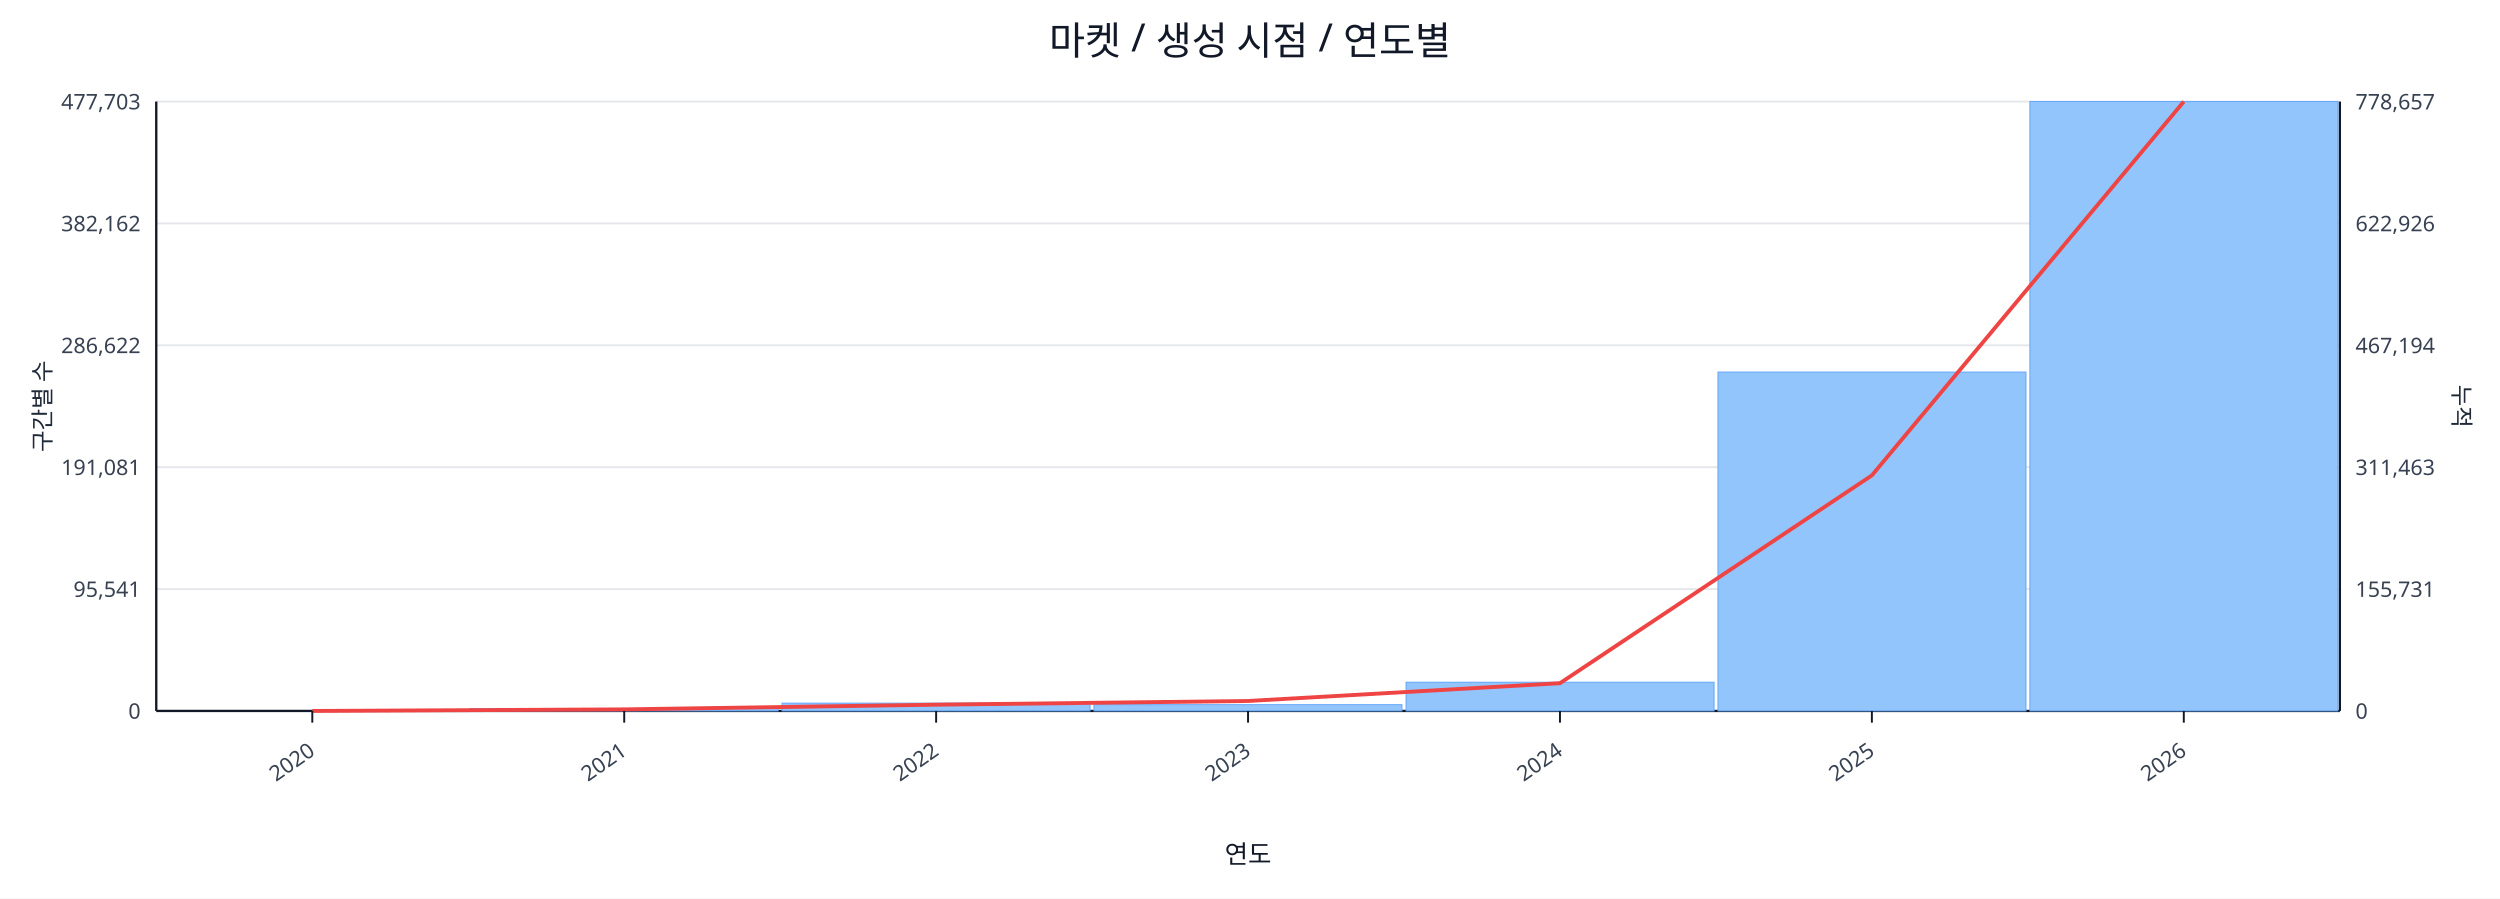
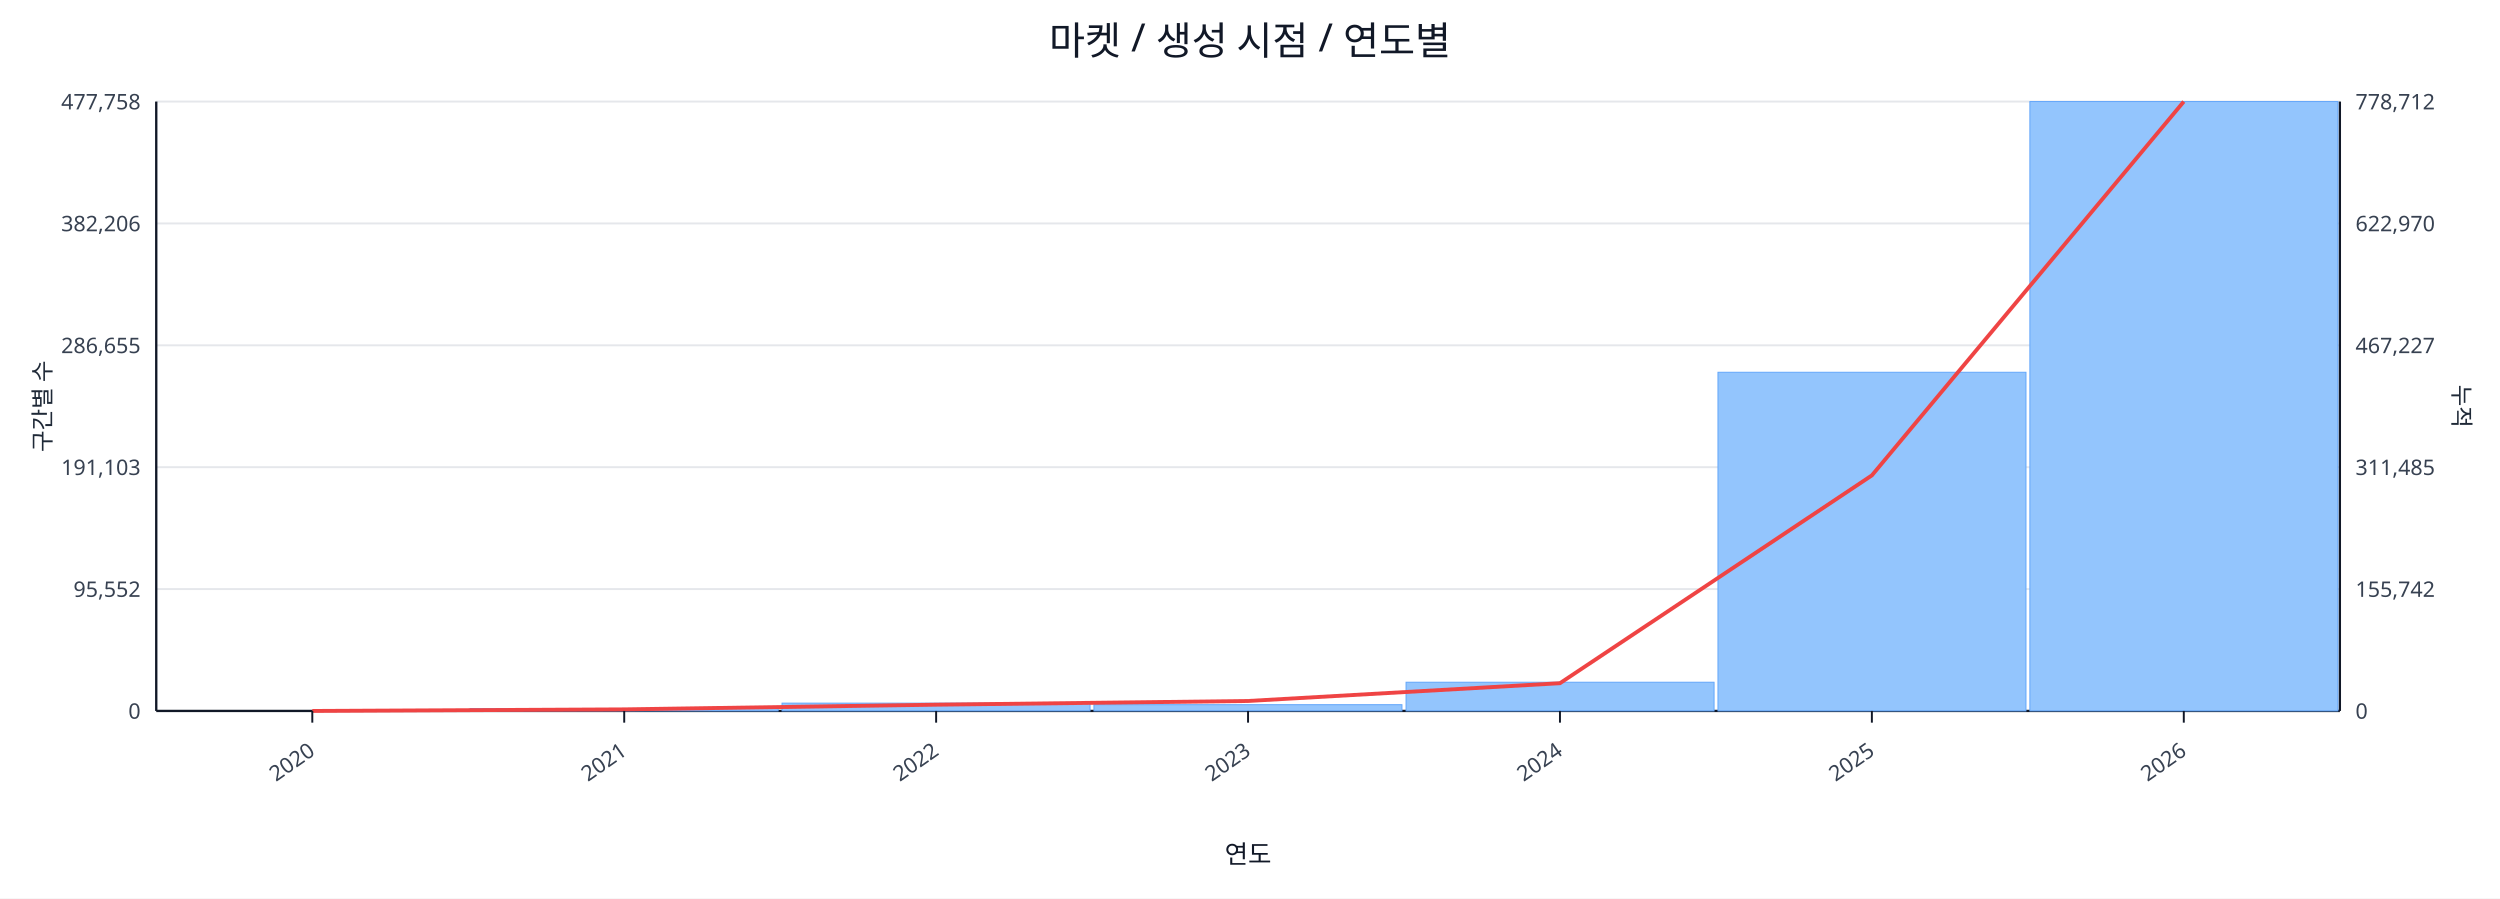
<svg xmlns="http://www.w3.org/2000/svg" width="1280" height="460" viewBox="0 0 1280 460">
  <rect x="0" y="0" width="100%" height="100%" fill="#ffffff" />
  <text x="640.0" y="28" font-size="20" text-anchor="middle" font-family="sans-serif" fill="#111827">마켓 / 생성 시점 / 연도별</text>
  <line x1="80.0" y1="52.0" x2="1198.0" y2="52.0" stroke="#e5e7eb" stroke-width="1" />
-   <text x="72.0" y="56.0" font-size="11" text-anchor="end" font-family="sans-serif" fill="#374151">477,703</text>
-   <text x="1206.0" y="56.0" font-size="11" text-anchor="start" font-family="sans-serif" fill="#374151">778,657</text>
+   <text x="72.0" y="56.0" font-size="11" text-anchor="end" font-family="sans-serif" fill="#374151">477,758</text>
+   <text x="1206.0" y="56.0" font-size="11" text-anchor="start" font-family="sans-serif" fill="#374151">778,712</text>
  <line x1="80.0" y1="114.4" x2="1198.0" y2="114.4" stroke="#e5e7eb" stroke-width="1" />
-   <text x="72.0" y="118.4" font-size="11" text-anchor="end" font-family="sans-serif" fill="#374151">382,162</text>
-   <text x="1206.0" y="118.4" font-size="11" text-anchor="start" font-family="sans-serif" fill="#374151">622,926</text>
+   <text x="72.0" y="118.4" font-size="11" text-anchor="end" font-family="sans-serif" fill="#374151">382,206</text>
+   <text x="1206.0" y="118.4" font-size="11" text-anchor="start" font-family="sans-serif" fill="#374151">622,970</text>
  <line x1="80.0" y1="176.8" x2="1198.0" y2="176.8" stroke="#e5e7eb" stroke-width="1" />
-   <text x="72.0" y="180.8" font-size="11" text-anchor="end" font-family="sans-serif" fill="#374151">286,622</text>
-   <text x="1206.0" y="180.8" font-size="11" text-anchor="start" font-family="sans-serif" fill="#374151">467,194</text>
+   <text x="72.0" y="180.8" font-size="11" text-anchor="end" font-family="sans-serif" fill="#374151">286,655</text>
+   <text x="1206.0" y="180.8" font-size="11" text-anchor="start" font-family="sans-serif" fill="#374151">467,227</text>
  <line x1="80.0" y1="239.2" x2="1198.0" y2="239.2" stroke="#e5e7eb" stroke-width="1" />
-   <text x="72.0" y="243.2" font-size="11" text-anchor="end" font-family="sans-serif" fill="#374151">191,081</text>
-   <text x="1206.0" y="243.2" font-size="11" text-anchor="start" font-family="sans-serif" fill="#374151">311,463</text>
+   <text x="72.0" y="243.2" font-size="11" text-anchor="end" font-family="sans-serif" fill="#374151">191,103</text>
+   <text x="1206.0" y="243.2" font-size="11" text-anchor="start" font-family="sans-serif" fill="#374151">311,485</text>
  <line x1="80.0" y1="301.6" x2="1198.0" y2="301.6" stroke="#e5e7eb" stroke-width="1" />
-   <text x="72.0" y="305.6" font-size="11" text-anchor="end" font-family="sans-serif" fill="#374151">95,541</text>
-   <text x="1206.0" y="305.6" font-size="11" text-anchor="start" font-family="sans-serif" fill="#374151">155,731</text>
+   <text x="72.0" y="305.6" font-size="11" text-anchor="end" font-family="sans-serif" fill="#374151">95,552</text>
+   <text x="1206.0" y="305.6" font-size="11" text-anchor="start" font-family="sans-serif" fill="#374151">155,742</text>
  <line x1="80.0" y1="364.0" x2="1198.0" y2="364.0" stroke="#e5e7eb" stroke-width="1" />
  <text x="72.0" y="368.0" font-size="11" text-anchor="end" font-family="sans-serif" fill="#374151">0</text>
  <text x="1206.0" y="368.0" font-size="11" text-anchor="start" font-family="sans-serif" fill="#374151">0</text>
  <line x1="80.0" y1="364.0" x2="1198.0" y2="364.0" stroke="#111827" stroke-width="1.2" />
  <line x1="80.0" y1="52.0" x2="80.0" y2="364.0" stroke="#111827" stroke-width="1.2" />
  <line x1="1198.0" y1="52.0" x2="1198.0" y2="364.0" stroke="#111827" stroke-width="1.2" />
  <rect x="81.0" y="364.0" width="157.7" height="0.0" fill="#93c5fd" stroke="#60a5fa" stroke-width="0.5" />
  <rect x="240.7" y="362.8" width="157.7" height="1.2" fill="#93c5fd" stroke="#60a5fa" stroke-width="0.5" />
  <rect x="400.4" y="360.0" width="157.7" height="4.0" fill="#93c5fd" stroke="#60a5fa" stroke-width="0.5" />
  <rect x="560.1" y="360.8" width="157.7" height="3.2" fill="#93c5fd" stroke="#60a5fa" stroke-width="0.5" />
  <rect x="719.9" y="349.3" width="157.7" height="14.7" fill="#93c5fd" stroke="#60a5fa" stroke-width="0.5" />
-   <rect x="879.6" y="190.5" width="157.7" height="173.5" fill="#93c5fd" stroke="#60a5fa" stroke-width="0.5" />
+   <rect x="879.6" y="190.6" width="157.7" height="173.4" fill="#93c5fd" stroke="#60a5fa" stroke-width="0.5" />
  <rect x="1039.3" y="52.0" width="157.7" height="312.0" fill="#93c5fd" stroke="#60a5fa" stroke-width="0.5" />
  <polyline fill="none" stroke="#ef4444" stroke-width="2" points="159.9,364.0 319.6,363.2 479.3,360.8 639.0,358.9 798.7,349.8 958.4,243.4 1118.1,52.0" />
  <line x1="159.9" y1="364.0" x2="159.9" y2="370.0" stroke="#111827" stroke-width="1" />
  <text x="161.9" y="386.0" font-size="11" text-anchor="end" transform="rotate(-35 161.9 386.0)" font-family="sans-serif" fill="#374151">2020</text>
  <line x1="319.6" y1="364.0" x2="319.6" y2="370.0" stroke="#111827" stroke-width="1" />
  <text x="321.6" y="386.0" font-size="11" text-anchor="end" transform="rotate(-35 321.6 386.0)" font-family="sans-serif" fill="#374151">2021</text>
  <line x1="479.3" y1="364.0" x2="479.3" y2="370.0" stroke="#111827" stroke-width="1" />
  <text x="481.3" y="386.0" font-size="11" text-anchor="end" transform="rotate(-35 481.3 386.0)" font-family="sans-serif" fill="#374151">2022</text>
  <line x1="639.0" y1="364.0" x2="639.0" y2="370.0" stroke="#111827" stroke-width="1" />
  <text x="641.0" y="386.0" font-size="11" text-anchor="end" transform="rotate(-35 641.0 386.0)" font-family="sans-serif" fill="#374151">2023</text>
  <line x1="798.7" y1="364.0" x2="798.7" y2="370.0" stroke="#111827" stroke-width="1" />
  <text x="800.7" y="386.0" font-size="11" text-anchor="end" transform="rotate(-35 800.7 386.0)" font-family="sans-serif" fill="#374151">2024</text>
  <line x1="958.4" y1="364.0" x2="958.4" y2="370.0" stroke="#111827" stroke-width="1" />
  <text x="960.4" y="386.0" font-size="11" text-anchor="end" transform="rotate(-35 960.4 386.0)" font-family="sans-serif" fill="#374151">2025</text>
  <line x1="1118.1" y1="364.0" x2="1118.1" y2="370.0" stroke="#111827" stroke-width="1" />
  <text x="1120.1" y="386.0" font-size="11" text-anchor="end" transform="rotate(-35 1120.1 386.0)" font-family="sans-serif" fill="#374151">2026</text>
  <text x="26" y="208.0" font-size="12" transform="rotate(-90 26 208.0)" text-anchor="middle" font-family="sans-serif" fill="#1f2937">구간별 수</text>
  <text x="1256.0" y="208.0" font-size="12" transform="rotate(90 1256.0 208.0)" text-anchor="middle" font-family="sans-serif" fill="#1f2937">누적</text>
  <text x="639.0" y="442.0" font-size="13" text-anchor="middle" font-family="sans-serif" fill="#111827">연도</text>
</svg>
